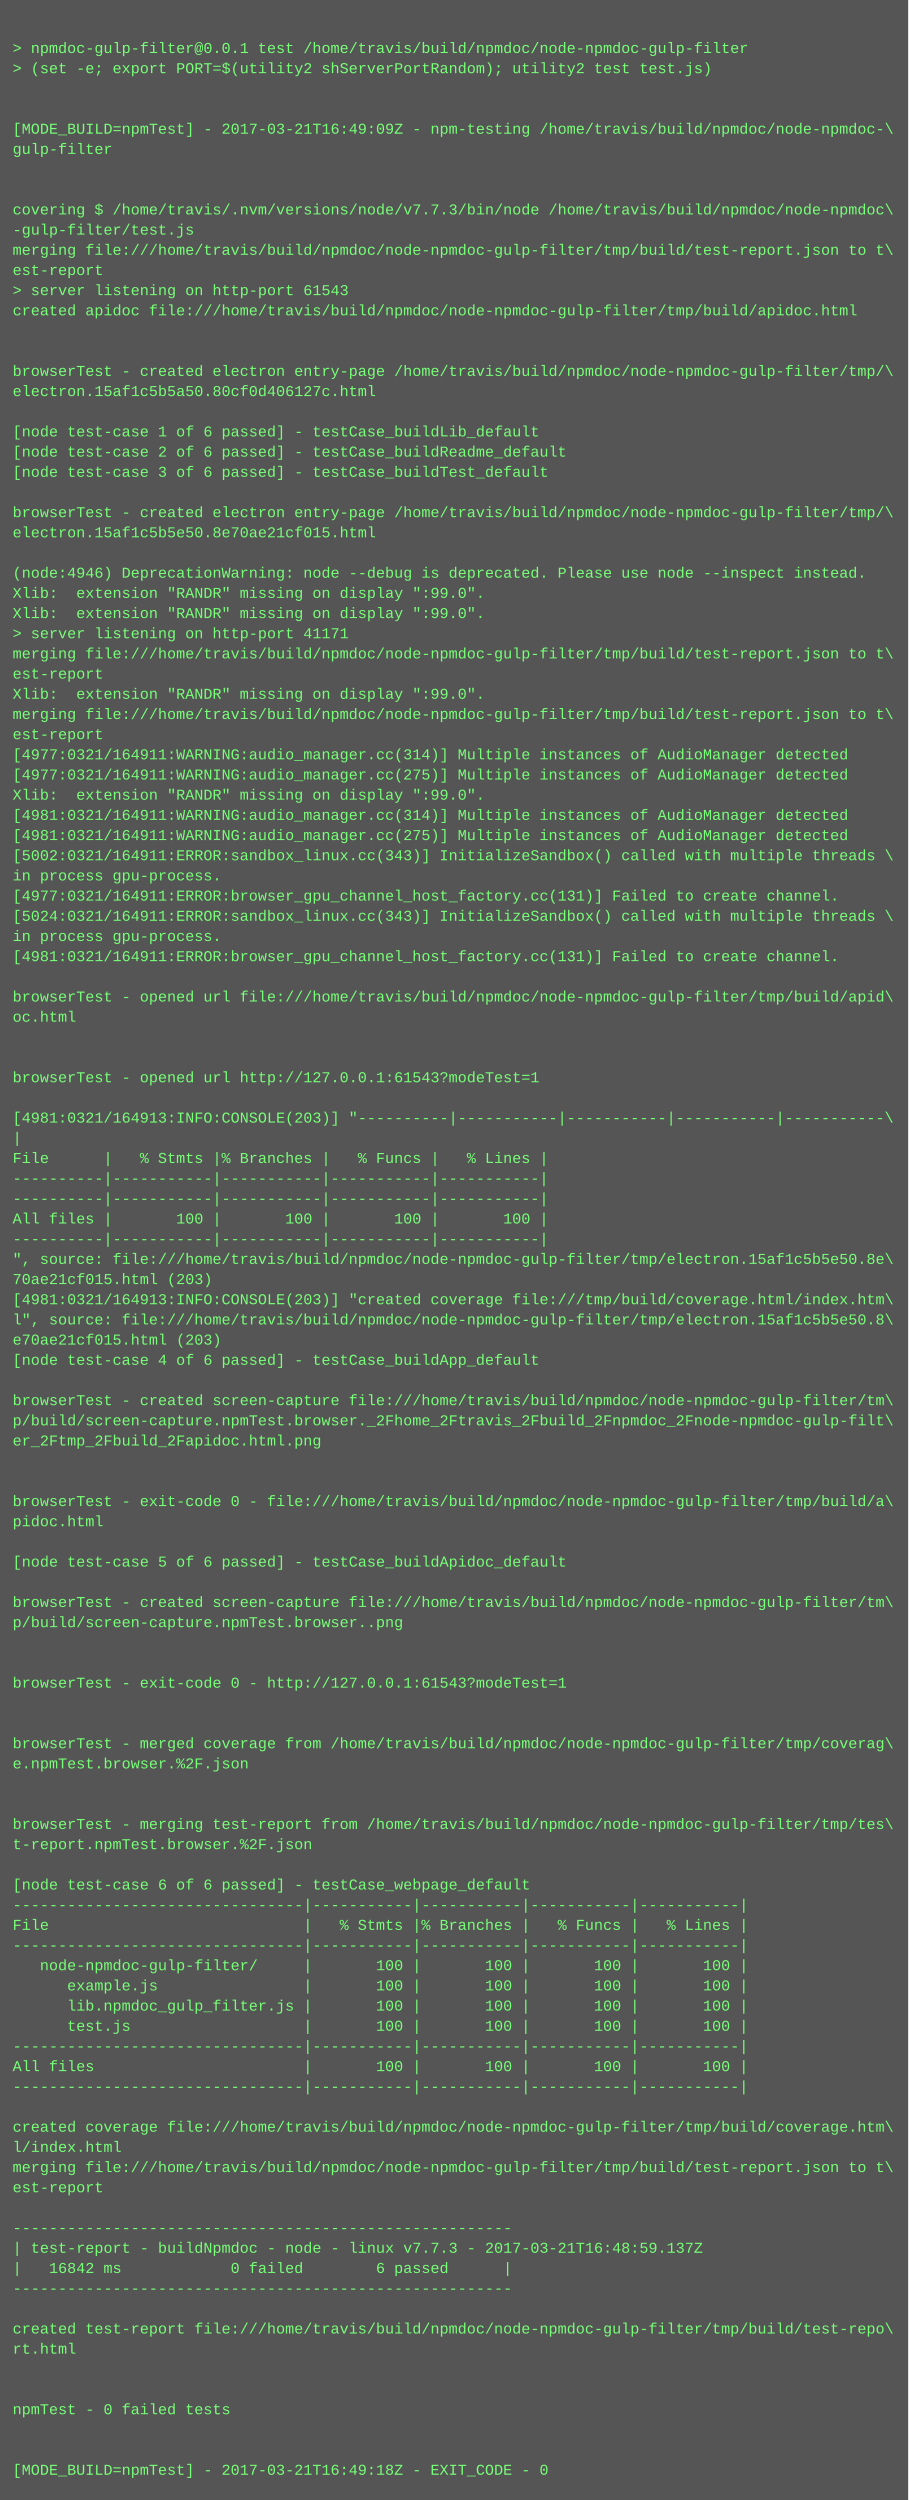
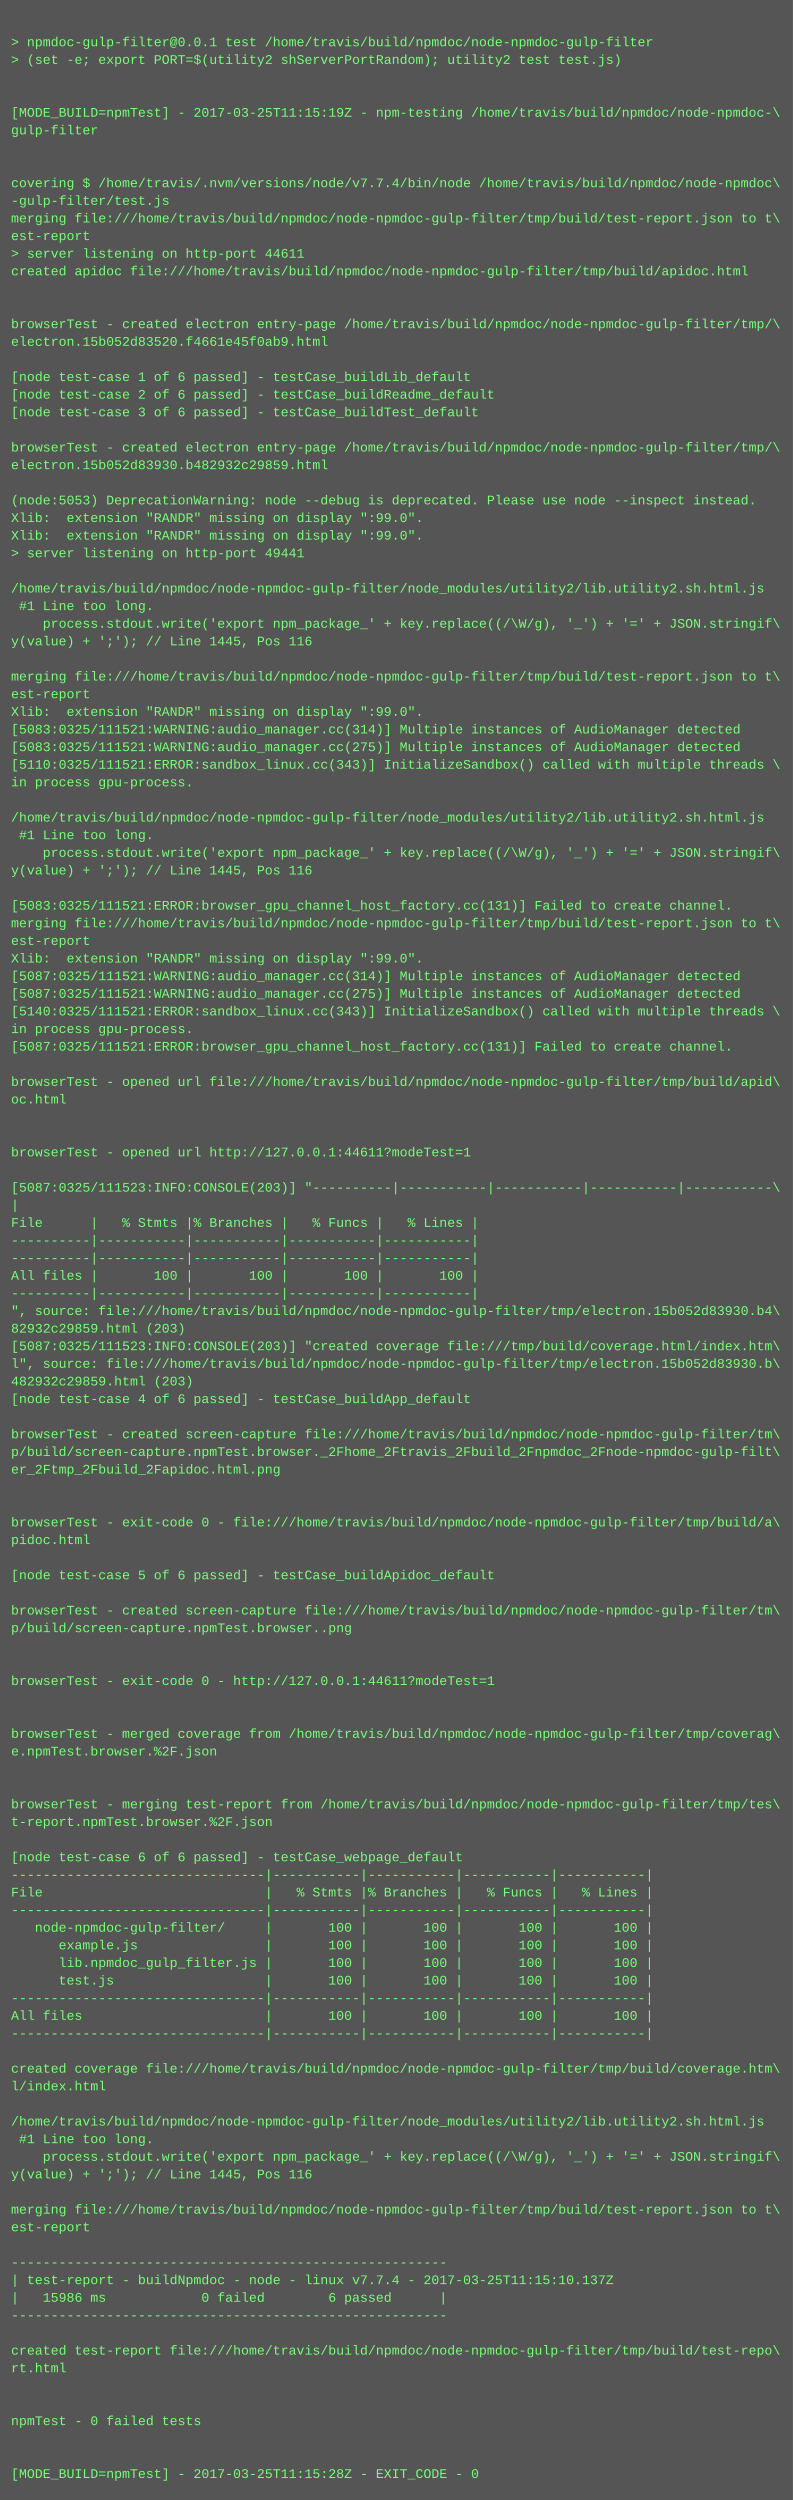
- <svg xmlns="http://www.w3.org/2000/svg" height="1982" width="720">
-   <rect height="1982" fill="#555" width="720" />
+ <svg xmlns="http://www.w3.org/2000/svg" height="2270" width="720">
+   <rect height="2270" fill="#555" width="720" />
  <text fill="#7f7" font-family="Courier New" font-size="12" xml:space="preserve">
    <tspan x="10" y="26" />
    <tspan x="10" y="42">&gt; npmdoc-gulp-filter@0.0.1 test /home/travis/build/npmdoc/node-npmdoc-gulp-filter</tspan>
    <tspan x="10" y="58">&gt; (set -e; export PORT=$(utility2 shServerPortRandom); utility2 test test.js)</tspan>
    <tspan x="10" y="74" />
    <tspan x="10" y="90" />
-     <tspan x="10" y="106">[MODE_BUILD=npmTest] - 2017-03-21T16:49:09Z - npm-testing /home/travis/build/npmdoc/node-npmdoc-\</tspan>
+     <tspan x="10" y="106">[MODE_BUILD=npmTest] - 2017-03-25T11:15:19Z - npm-testing /home/travis/build/npmdoc/node-npmdoc-\</tspan>
    <tspan x="10" y="122">gulp-filter</tspan>
    <tspan x="10" y="138" />
    <tspan x="10" y="154" />
-     <tspan x="10" y="170">covering $ /home/travis/.nvm/versions/node/v7.7.3/bin/node /home/travis/build/npmdoc/node-npmdoc\</tspan>
+     <tspan x="10" y="170">covering $ /home/travis/.nvm/versions/node/v7.7.4/bin/node /home/travis/build/npmdoc/node-npmdoc\</tspan>
    <tspan x="10" y="186">-gulp-filter/test.js</tspan>
    <tspan x="10" y="202">merging file:///home/travis/build/npmdoc/node-npmdoc-gulp-filter/tmp/build/test-report.json to t\</tspan>
    <tspan x="10" y="218">est-report</tspan>
-     <tspan x="10" y="234">&gt; server listening on http-port 61543</tspan>
+     <tspan x="10" y="234">&gt; server listening on http-port 44611</tspan>
    <tspan x="10" y="250">created apidoc file:///home/travis/build/npmdoc/node-npmdoc-gulp-filter/tmp/build/apidoc.html</tspan>
    <tspan x="10" y="266" />
    <tspan x="10" y="282" />
    <tspan x="10" y="298">browserTest - created electron entry-page /home/travis/build/npmdoc/node-npmdoc-gulp-filter/tmp/\</tspan>
-     <tspan x="10" y="314">electron.15af1c5b5a50.80cf0d406127c.html</tspan>
+     <tspan x="10" y="314">electron.15b052d83520.f4661e45f0ab9.html</tspan>
    <tspan x="10" y="330" />
    <tspan x="10" y="346">[node test-case 1 of 6 passed] - testCase_buildLib_default</tspan>
    <tspan x="10" y="362">[node test-case 2 of 6 passed] - testCase_buildReadme_default</tspan>
    <tspan x="10" y="378">[node test-case 3 of 6 passed] - testCase_buildTest_default</tspan>
    <tspan x="10" y="394" />
    <tspan x="10" y="410">browserTest - created electron entry-page /home/travis/build/npmdoc/node-npmdoc-gulp-filter/tmp/\</tspan>
-     <tspan x="10" y="426">electron.15af1c5b5e50.8e70ae21cf015.html</tspan>
+     <tspan x="10" y="426">electron.15b052d83930.b482932c29859.html</tspan>
    <tspan x="10" y="442" />
-     <tspan x="10" y="458">(node:4946) DeprecationWarning: node --debug is deprecated. Please use node --inspect instead.</tspan>
+     <tspan x="10" y="458">(node:5053) DeprecationWarning: node --debug is deprecated. Please use node --inspect instead.</tspan>
    <tspan x="10" y="474">Xlib:  extension "RANDR" missing on display ":99.0".</tspan>
    <tspan x="10" y="490">Xlib:  extension "RANDR" missing on display ":99.0".</tspan>
-     <tspan x="10" y="506">&gt; server listening on http-port 41171</tspan>
-     <tspan x="10" y="522">merging file:///home/travis/build/npmdoc/node-npmdoc-gulp-filter/tmp/build/test-report.json to t\</tspan>
-     <tspan x="10" y="538">est-report</tspan>
-     <tspan x="10" y="554">Xlib:  extension "RANDR" missing on display ":99.0".</tspan>
-     <tspan x="10" y="570">merging file:///home/travis/build/npmdoc/node-npmdoc-gulp-filter/tmp/build/test-report.json to t\</tspan>
-     <tspan x="10" y="586">est-report</tspan>
-     <tspan x="10" y="602">[4977:0321/164911:WARNING:audio_manager.cc(314)] Multiple instances of AudioManager detected</tspan>
-     <tspan x="10" y="618">[4977:0321/164911:WARNING:audio_manager.cc(275)] Multiple instances of AudioManager detected</tspan>
-     <tspan x="10" y="634">Xlib:  extension "RANDR" missing on display ":99.0".</tspan>
-     <tspan x="10" y="650">[4981:0321/164911:WARNING:audio_manager.cc(314)] Multiple instances of AudioManager detected</tspan>
-     <tspan x="10" y="666">[4981:0321/164911:WARNING:audio_manager.cc(275)] Multiple instances of AudioManager detected</tspan>
-     <tspan x="10" y="682">[5002:0321/164911:ERROR:sandbox_linux.cc(343)] InitializeSandbox() called with multiple threads \</tspan>
-     <tspan x="10" y="698">in process gpu-process. </tspan>
-     <tspan x="10" y="714">[4977:0321/164911:ERROR:browser_gpu_channel_host_factory.cc(131)] Failed to create channel.</tspan>
-     <tspan x="10" y="730">[5024:0321/164911:ERROR:sandbox_linux.cc(343)] InitializeSandbox() called with multiple threads \</tspan>
-     <tspan x="10" y="746">in process gpu-process. </tspan>
-     <tspan x="10" y="762">[4981:0321/164911:ERROR:browser_gpu_channel_host_factory.cc(131)] Failed to create channel.</tspan>
-     <tspan x="10" y="778" />
-     <tspan x="10" y="794">browserTest - opened url file:///home/travis/build/npmdoc/node-npmdoc-gulp-filter/tmp/build/apid\</tspan>
-     <tspan x="10" y="810">oc.html</tspan>
-     <tspan x="10" y="826" />
-     <tspan x="10" y="842" />
-     <tspan x="10" y="858">browserTest - opened url http://127.0.0.1:61543?modeTest=1</tspan>
-     <tspan x="10" y="874" />
-     <tspan x="10" y="890">[4981:0321/164913:INFO:CONSOLE(203)] "----------|-----------|-----------|-----------|-----------\</tspan>
-     <tspan x="10" y="906">|</tspan>
-     <tspan x="10" y="922">File      |   % Stmts |% Branches |   % Funcs |   % Lines |</tspan>
-     <tspan x="10" y="938">----------|-----------|-----------|-----------|-----------|</tspan>
-     <tspan x="10" y="954">----------|-----------|-----------|-----------|-----------|</tspan>
-     <tspan x="10" y="970">All files |       100 |       100 |       100 |       100 |</tspan>
-     <tspan x="10" y="986">----------|-----------|-----------|-----------|-----------|</tspan>
-     <tspan x="10" y="1002">", source: file:///home/travis/build/npmdoc/node-npmdoc-gulp-filter/tmp/electron.15af1c5b5e50.8e\</tspan>
-     <tspan x="10" y="1018">70ae21cf015.html (203)</tspan>
-     <tspan x="10" y="1034">[4981:0321/164913:INFO:CONSOLE(203)] "created coverage file:///tmp/build/coverage.html/index.htm\</tspan>
-     <tspan x="10" y="1050">l", source: file:///home/travis/build/npmdoc/node-npmdoc-gulp-filter/tmp/electron.15af1c5b5e50.8\</tspan>
-     <tspan x="10" y="1066">e70ae21cf015.html (203)</tspan>
-     <tspan x="10" y="1082">[node test-case 4 of 6 passed] - testCase_buildApp_default</tspan>
-     <tspan x="10" y="1098" />
-     <tspan x="10" y="1114">browserTest - created screen-capture file:///home/travis/build/npmdoc/node-npmdoc-gulp-filter/tm\</tspan>
-     <tspan x="10" y="1130">p/build/screen-capture.npmTest.browser._2Fhome_2Ftravis_2Fbuild_2Fnpmdoc_2Fnode-npmdoc-gulp-filt\</tspan>
-     <tspan x="10" y="1146">er_2Ftmp_2Fbuild_2Fapidoc.html.png</tspan>
-     <tspan x="10" y="1162" />
-     <tspan x="10" y="1178" />
-     <tspan x="10" y="1194">browserTest - exit-code 0 - file:///home/travis/build/npmdoc/node-npmdoc-gulp-filter/tmp/build/a\</tspan>
-     <tspan x="10" y="1210">pidoc.html</tspan>
-     <tspan x="10" y="1226" />
-     <tspan x="10" y="1242">[node test-case 5 of 6 passed] - testCase_buildApidoc_default</tspan>
-     <tspan x="10" y="1258" />
-     <tspan x="10" y="1274">browserTest - created screen-capture file:///home/travis/build/npmdoc/node-npmdoc-gulp-filter/tm\</tspan>
-     <tspan x="10" y="1290">p/build/screen-capture.npmTest.browser..png</tspan>
-     <tspan x="10" y="1306" />
-     <tspan x="10" y="1322" />
-     <tspan x="10" y="1338">browserTest - exit-code 0 - http://127.0.0.1:61543?modeTest=1</tspan>
+     <tspan x="10" y="506">&gt; server listening on http-port 49441</tspan>
+     <tspan x="10" y="522" />
+     <tspan x="10" y="538">/home/travis/build/npmdoc/node-npmdoc-gulp-filter/node_modules/utility2/lib.utility2.sh.html.js</tspan>
+     <tspan x="10" y="554"> #1 Line too long.</tspan>
+     <tspan x="10" y="570">    process.stdout.write('export npm_package_' + key.replace((/\W/g), '_') + '=' + JSON.stringif\</tspan>
+     <tspan x="10" y="586">y(value) + ';'); // Line 1445, Pos 116</tspan>
+     <tspan x="10" y="602" />
+     <tspan x="10" y="618">merging file:///home/travis/build/npmdoc/node-npmdoc-gulp-filter/tmp/build/test-report.json to t\</tspan>
+     <tspan x="10" y="634">est-report</tspan>
+     <tspan x="10" y="650">Xlib:  extension "RANDR" missing on display ":99.0".</tspan>
+     <tspan x="10" y="666">[5083:0325/111521:WARNING:audio_manager.cc(314)] Multiple instances of AudioManager detected</tspan>
+     <tspan x="10" y="682">[5083:0325/111521:WARNING:audio_manager.cc(275)] Multiple instances of AudioManager detected</tspan>
+     <tspan x="10" y="698">[5110:0325/111521:ERROR:sandbox_linux.cc(343)] InitializeSandbox() called with multiple threads \</tspan>
+     <tspan x="10" y="714">in process gpu-process. </tspan>
+     <tspan x="10" y="730" />
+     <tspan x="10" y="746">/home/travis/build/npmdoc/node-npmdoc-gulp-filter/node_modules/utility2/lib.utility2.sh.html.js</tspan>
+     <tspan x="10" y="762"> #1 Line too long.</tspan>
+     <tspan x="10" y="778">    process.stdout.write('export npm_package_' + key.replace((/\W/g), '_') + '=' + JSON.stringif\</tspan>
+     <tspan x="10" y="794">y(value) + ';'); // Line 1445, Pos 116</tspan>
+     <tspan x="10" y="810" />
+     <tspan x="10" y="826">[5083:0325/111521:ERROR:browser_gpu_channel_host_factory.cc(131)] Failed to create channel.</tspan>
+     <tspan x="10" y="842">merging file:///home/travis/build/npmdoc/node-npmdoc-gulp-filter/tmp/build/test-report.json to t\</tspan>
+     <tspan x="10" y="858">est-report</tspan>
+     <tspan x="10" y="874">Xlib:  extension "RANDR" missing on display ":99.0".</tspan>
+     <tspan x="10" y="890">[5087:0325/111521:WARNING:audio_manager.cc(314)] Multiple instances of AudioManager detected</tspan>
+     <tspan x="10" y="906">[5087:0325/111521:WARNING:audio_manager.cc(275)] Multiple instances of AudioManager detected</tspan>
+     <tspan x="10" y="922">[5140:0325/111521:ERROR:sandbox_linux.cc(343)] InitializeSandbox() called with multiple threads \</tspan>
+     <tspan x="10" y="938">in process gpu-process. </tspan>
+     <tspan x="10" y="954">[5087:0325/111521:ERROR:browser_gpu_channel_host_factory.cc(131)] Failed to create channel.</tspan>
+     <tspan x="10" y="970" />
+     <tspan x="10" y="986">browserTest - opened url file:///home/travis/build/npmdoc/node-npmdoc-gulp-filter/tmp/build/apid\</tspan>
+     <tspan x="10" y="1002">oc.html</tspan>
+     <tspan x="10" y="1018" />
+     <tspan x="10" y="1034" />
+     <tspan x="10" y="1050">browserTest - opened url http://127.0.0.1:44611?modeTest=1</tspan>
+     <tspan x="10" y="1066" />
+     <tspan x="10" y="1082">[5087:0325/111523:INFO:CONSOLE(203)] "----------|-----------|-----------|-----------|-----------\</tspan>
+     <tspan x="10" y="1098">|</tspan>
+     <tspan x="10" y="1114">File      |   % Stmts |% Branches |   % Funcs |   % Lines |</tspan>
+     <tspan x="10" y="1130">----------|-----------|-----------|-----------|-----------|</tspan>
+     <tspan x="10" y="1146">----------|-----------|-----------|-----------|-----------|</tspan>
+     <tspan x="10" y="1162">All files |       100 |       100 |       100 |       100 |</tspan>
+     <tspan x="10" y="1178">----------|-----------|-----------|-----------|-----------|</tspan>
+     <tspan x="10" y="1194">", source: file:///home/travis/build/npmdoc/node-npmdoc-gulp-filter/tmp/electron.15b052d83930.b4\</tspan>
+     <tspan x="10" y="1210">82932c29859.html (203)</tspan>
+     <tspan x="10" y="1226">[5087:0325/111523:INFO:CONSOLE(203)] "created coverage file:///tmp/build/coverage.html/index.htm\</tspan>
+     <tspan x="10" y="1242">l", source: file:///home/travis/build/npmdoc/node-npmdoc-gulp-filter/tmp/electron.15b052d83930.b\</tspan>
+     <tspan x="10" y="1258">482932c29859.html (203)</tspan>
+     <tspan x="10" y="1274">[node test-case 4 of 6 passed] - testCase_buildApp_default</tspan>
+     <tspan x="10" y="1290" />
+     <tspan x="10" y="1306">browserTest - created screen-capture file:///home/travis/build/npmdoc/node-npmdoc-gulp-filter/tm\</tspan>
+     <tspan x="10" y="1322">p/build/screen-capture.npmTest.browser._2Fhome_2Ftravis_2Fbuild_2Fnpmdoc_2Fnode-npmdoc-gulp-filt\</tspan>
+     <tspan x="10" y="1338">er_2Ftmp_2Fbuild_2Fapidoc.html.png</tspan>
    <tspan x="10" y="1354" />
    <tspan x="10" y="1370" />
-     <tspan x="10" y="1386">browserTest - merged coverage from /home/travis/build/npmdoc/node-npmdoc-gulp-filter/tmp/coverag\</tspan>
-     <tspan x="10" y="1402">e.npmTest.browser.%2F.json</tspan>
+     <tspan x="10" y="1386">browserTest - exit-code 0 - file:///home/travis/build/npmdoc/node-npmdoc-gulp-filter/tmp/build/a\</tspan>
+     <tspan x="10" y="1402">pidoc.html</tspan>
    <tspan x="10" y="1418" />
-     <tspan x="10" y="1434" />
-     <tspan x="10" y="1450">browserTest - merging test-report from /home/travis/build/npmdoc/node-npmdoc-gulp-filter/tmp/tes\</tspan>
-     <tspan x="10" y="1466">t-report.npmTest.browser.%2F.json</tspan>
-     <tspan x="10" y="1482" />
-     <tspan x="10" y="1498">[node test-case 6 of 6 passed] - testCase_webpage_default</tspan>
-     <tspan x="10" y="1514">--------------------------------|-----------|-----------|-----------|-----------|</tspan>
-     <tspan x="10" y="1530">File                            |   % Stmts |% Branches |   % Funcs |   % Lines |</tspan>
-     <tspan x="10" y="1546">--------------------------------|-----------|-----------|-----------|-----------|</tspan>
-     <tspan x="10" y="1562">   node-npmdoc-gulp-filter/     |       100 |       100 |       100 |       100 |</tspan>
-     <tspan x="10" y="1578">      example.js                |       100 |       100 |       100 |       100 |</tspan>
-     <tspan x="10" y="1594">      lib.npmdoc_gulp_filter.js |       100 |       100 |       100 |       100 |</tspan>
-     <tspan x="10" y="1610">      test.js                   |       100 |       100 |       100 |       100 |</tspan>
-     <tspan x="10" y="1626">--------------------------------|-----------|-----------|-----------|-----------|</tspan>
-     <tspan x="10" y="1642">All files                       |       100 |       100 |       100 |       100 |</tspan>
-     <tspan x="10" y="1658">--------------------------------|-----------|-----------|-----------|-----------|</tspan>
+     <tspan x="10" y="1434">[node test-case 5 of 6 passed] - testCase_buildApidoc_default</tspan>
+     <tspan x="10" y="1450" />
+     <tspan x="10" y="1466">browserTest - created screen-capture file:///home/travis/build/npmdoc/node-npmdoc-gulp-filter/tm\</tspan>
+     <tspan x="10" y="1482">p/build/screen-capture.npmTest.browser..png</tspan>
+     <tspan x="10" y="1498" />
+     <tspan x="10" y="1514" />
+     <tspan x="10" y="1530">browserTest - exit-code 0 - http://127.0.0.1:44611?modeTest=1</tspan>
+     <tspan x="10" y="1546" />
+     <tspan x="10" y="1562" />
+     <tspan x="10" y="1578">browserTest - merged coverage from /home/travis/build/npmdoc/node-npmdoc-gulp-filter/tmp/coverag\</tspan>
+     <tspan x="10" y="1594">e.npmTest.browser.%2F.json</tspan>
+     <tspan x="10" y="1610" />
+     <tspan x="10" y="1626" />
+     <tspan x="10" y="1642">browserTest - merging test-report from /home/travis/build/npmdoc/node-npmdoc-gulp-filter/tmp/tes\</tspan>
+     <tspan x="10" y="1658">t-report.npmTest.browser.%2F.json</tspan>
    <tspan x="10" y="1674" />
-     <tspan x="10" y="1690">created coverage file:///home/travis/build/npmdoc/node-npmdoc-gulp-filter/tmp/build/coverage.htm\</tspan>
-     <tspan x="10" y="1706">l/index.html</tspan>
-     <tspan x="10" y="1722">merging file:///home/travis/build/npmdoc/node-npmdoc-gulp-filter/tmp/build/test-report.json to t\</tspan>
-     <tspan x="10" y="1738">est-report</tspan>
-     <tspan x="10" y="1754" />
-     <tspan x="10" y="1770">-------------------------------------------------------</tspan>
-     <tspan x="10" y="1786">| test-report - buildNpmdoc - node - linux v7.7.3 - 2017-03-21T16:48:59.137Z</tspan>
-     <tspan x="10" y="1802">|   16842 ms            0 failed        6 passed      |</tspan>
-     <tspan x="10" y="1818">-------------------------------------------------------</tspan>
-     <tspan x="10" y="1834" />
-     <tspan x="10" y="1850">created test-report file:///home/travis/build/npmdoc/node-npmdoc-gulp-filter/tmp/build/test-repo\</tspan>
-     <tspan x="10" y="1866">rt.html</tspan>
-     <tspan x="10" y="1882" />
-     <tspan x="10" y="1898" />
-     <tspan x="10" y="1914">npmTest - 0 failed tests</tspan>
-     <tspan x="10" y="1930" />
-     <tspan x="10" y="1946" />
-     <tspan x="10" y="1962">[MODE_BUILD=npmTest] - 2017-03-21T16:49:18Z - EXIT_CODE - 0</tspan>
+     <tspan x="10" y="1690">[node test-case 6 of 6 passed] - testCase_webpage_default</tspan>
+     <tspan x="10" y="1706">--------------------------------|-----------|-----------|-----------|-----------|</tspan>
+     <tspan x="10" y="1722">File                            |   % Stmts |% Branches |   % Funcs |   % Lines |</tspan>
+     <tspan x="10" y="1738">--------------------------------|-----------|-----------|-----------|-----------|</tspan>
+     <tspan x="10" y="1754">   node-npmdoc-gulp-filter/     |       100 |       100 |       100 |       100 |</tspan>
+     <tspan x="10" y="1770">      example.js                |       100 |       100 |       100 |       100 |</tspan>
+     <tspan x="10" y="1786">      lib.npmdoc_gulp_filter.js |       100 |       100 |       100 |       100 |</tspan>
+     <tspan x="10" y="1802">      test.js                   |       100 |       100 |       100 |       100 |</tspan>
+     <tspan x="10" y="1818">--------------------------------|-----------|-----------|-----------|-----------|</tspan>
+     <tspan x="10" y="1834">All files                       |       100 |       100 |       100 |       100 |</tspan>
+     <tspan x="10" y="1850">--------------------------------|-----------|-----------|-----------|-----------|</tspan>
+     <tspan x="10" y="1866" />
+     <tspan x="10" y="1882">created coverage file:///home/travis/build/npmdoc/node-npmdoc-gulp-filter/tmp/build/coverage.htm\</tspan>
+     <tspan x="10" y="1898">l/index.html</tspan>
+     <tspan x="10" y="1914" />
+     <tspan x="10" y="1930">/home/travis/build/npmdoc/node-npmdoc-gulp-filter/node_modules/utility2/lib.utility2.sh.html.js</tspan>
+     <tspan x="10" y="1946"> #1 Line too long.</tspan>
+     <tspan x="10" y="1962">    process.stdout.write('export npm_package_' + key.replace((/\W/g), '_') + '=' + JSON.stringif\</tspan>
+     <tspan x="10" y="1978">y(value) + ';'); // Line 1445, Pos 116</tspan>
+     <tspan x="10" y="1994" />
+     <tspan x="10" y="2010">merging file:///home/travis/build/npmdoc/node-npmdoc-gulp-filter/tmp/build/test-report.json to t\</tspan>
+     <tspan x="10" y="2026">est-report</tspan>
+     <tspan x="10" y="2042" />
+     <tspan x="10" y="2058">-------------------------------------------------------</tspan>
+     <tspan x="10" y="2074">| test-report - buildNpmdoc - node - linux v7.7.4 - 2017-03-25T11:15:10.137Z</tspan>
+     <tspan x="10" y="2090">|   15986 ms            0 failed        6 passed      |</tspan>
+     <tspan x="10" y="2106">-------------------------------------------------------</tspan>
+     <tspan x="10" y="2122" />
+     <tspan x="10" y="2138">created test-report file:///home/travis/build/npmdoc/node-npmdoc-gulp-filter/tmp/build/test-repo\</tspan>
+     <tspan x="10" y="2154">rt.html</tspan>
+     <tspan x="10" y="2170" />
+     <tspan x="10" y="2186" />
+     <tspan x="10" y="2202">npmTest - 0 failed tests</tspan>
+     <tspan x="10" y="2218" />
+     <tspan x="10" y="2234" />
+     <tspan x="10" y="2250">[MODE_BUILD=npmTest] - 2017-03-25T11:15:28Z - EXIT_CODE - 0</tspan>
  </text>
</svg>
